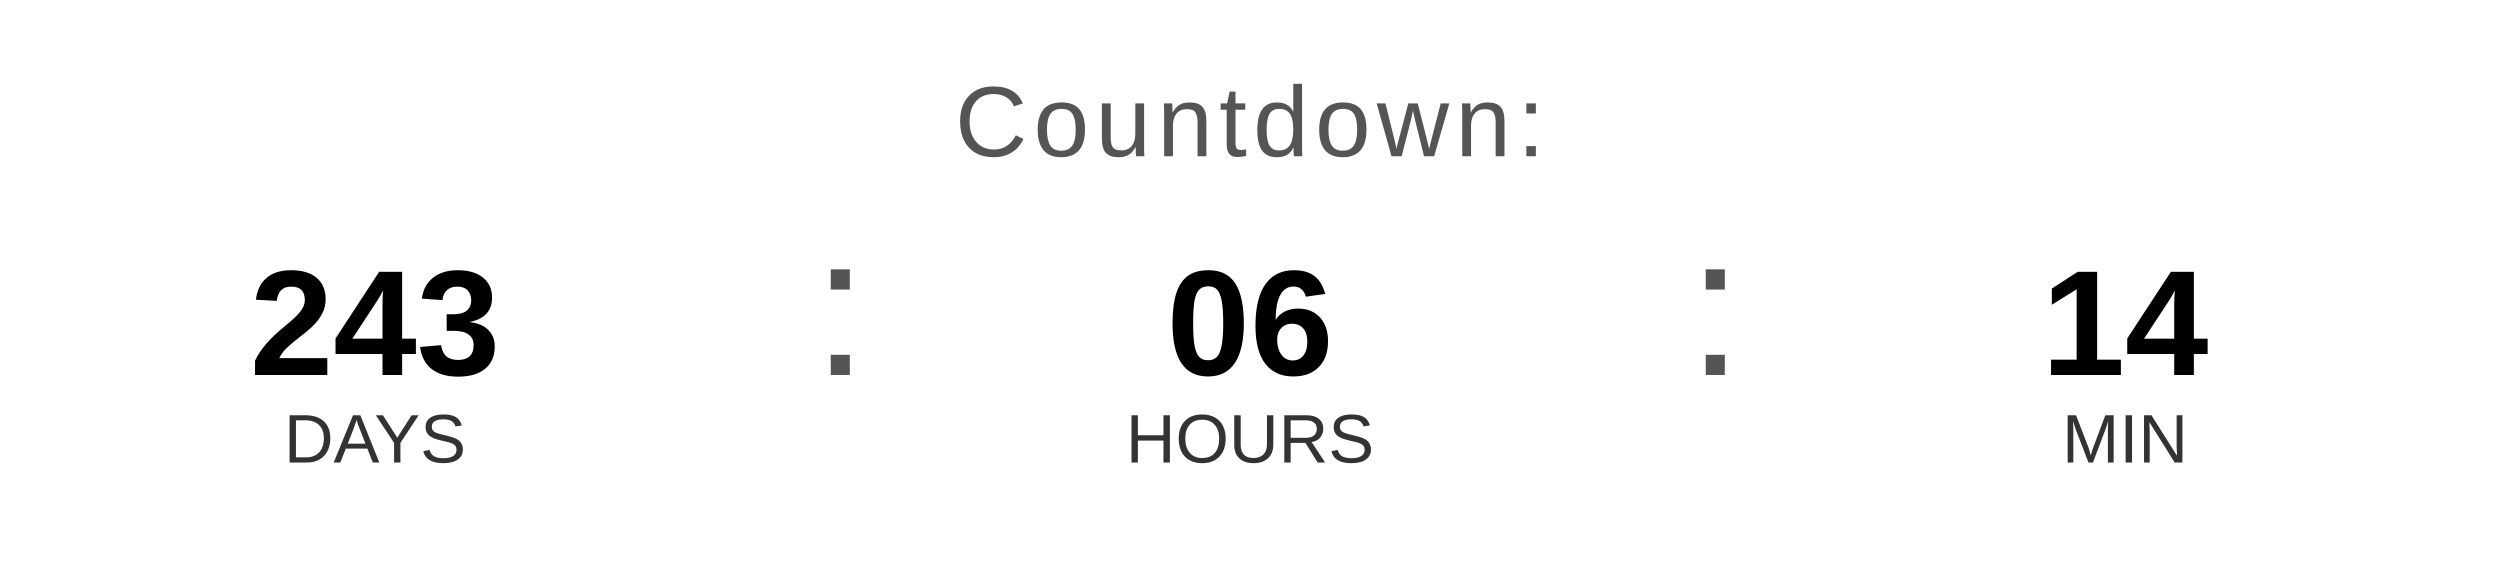
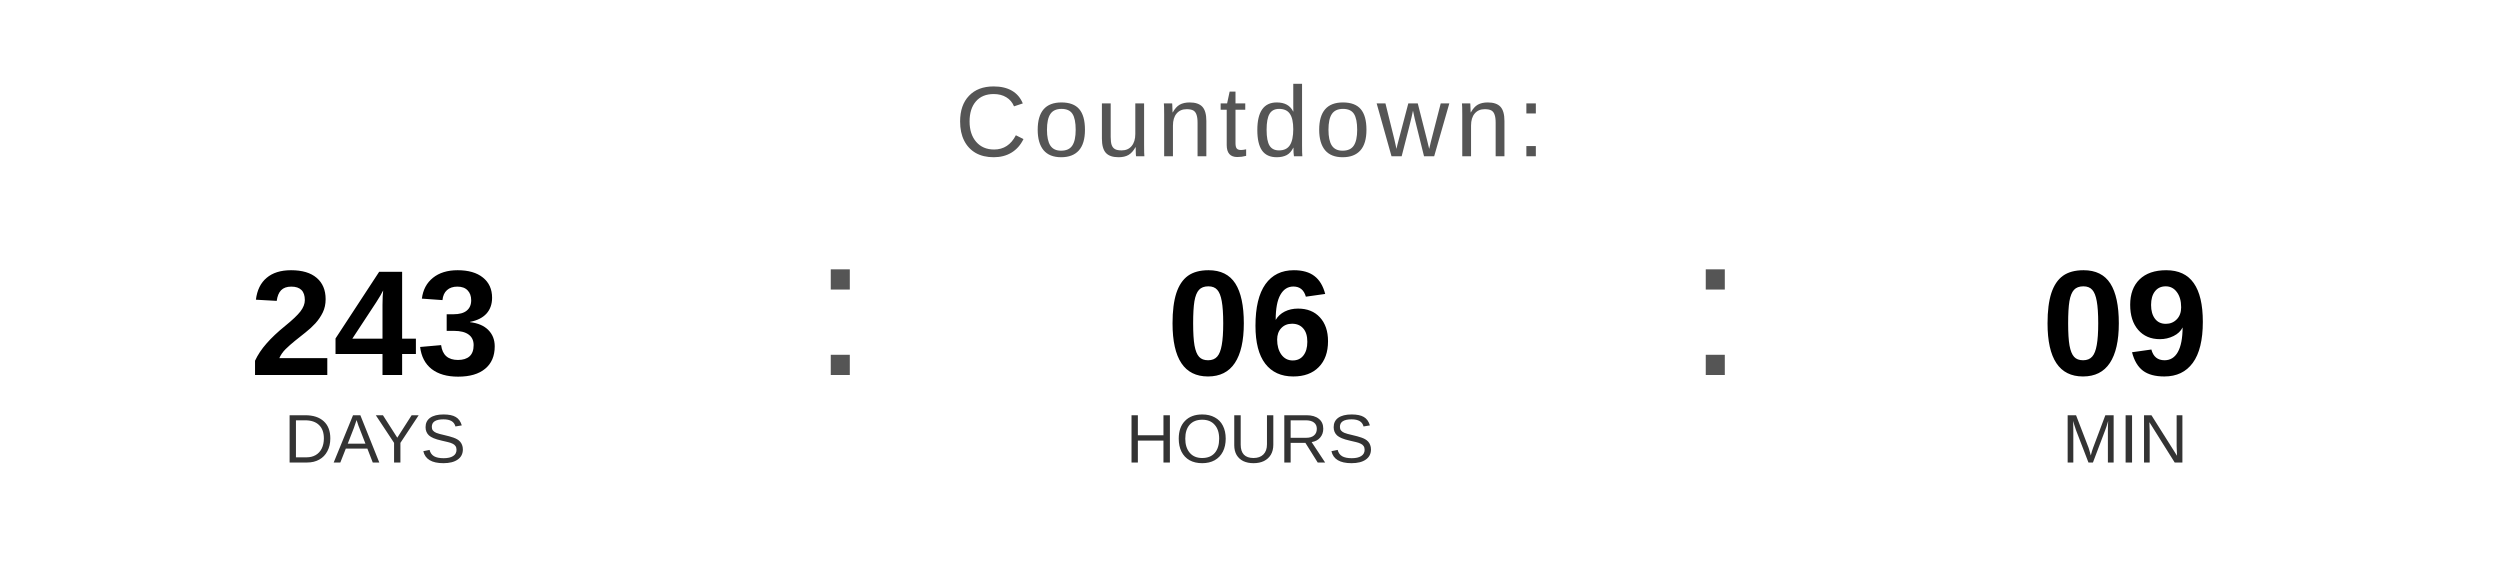
<svg xmlns="http://www.w3.org/2000/svg" width="400" height="90" viewBox="0 0 400 90">
  <text x="200" y="25" font-family="Arial, Helvetica, sans-serif" font-size="16" fill="#555555" text-anchor="middle" letter-spacing="1">
    Countdown:
  </text>
  <text x="60" y="60" font-family="Arial, Helvetica, sans-serif" font-size="24" font-weight="bold" fill="#000000" text-anchor="middle">243</text>
  <text x="60" y="74" font-family="Arial, Helvetica, sans-serif" font-size="11" fill="#333333" text-anchor="middle">DAYS</text>
  <text x="130" y="60" font-family="Arial, sans-serif" font-size="32" fill="#555555">:</text>
  <text x="200" y="60" font-family="Arial, Helvetica, sans-serif" font-size="24" font-weight="bold" fill="#000000" text-anchor="middle">06</text>
  <text x="200" y="74" font-family="Arial, Helvetica, sans-serif" font-size="11" fill="#333333" text-anchor="middle">HOURS</text>
  <text x="270" y="60" font-family="Arial, sans-serif" font-size="32" fill="#555555">:</text>
-   <text x="340" y="60" font-family="Arial, Helvetica, sans-serif" font-size="24" font-weight="bold" fill="#000000" text-anchor="middle">14</text>
+   <text x="340" y="60" font-family="Arial, Helvetica, sans-serif" font-size="24" font-weight="bold" fill="#000000" text-anchor="middle">09</text>
  <text x="340" y="74" font-family="Arial, Helvetica, sans-serif" font-size="11" fill="#333333" text-anchor="middle">MIN</text>
</svg>
